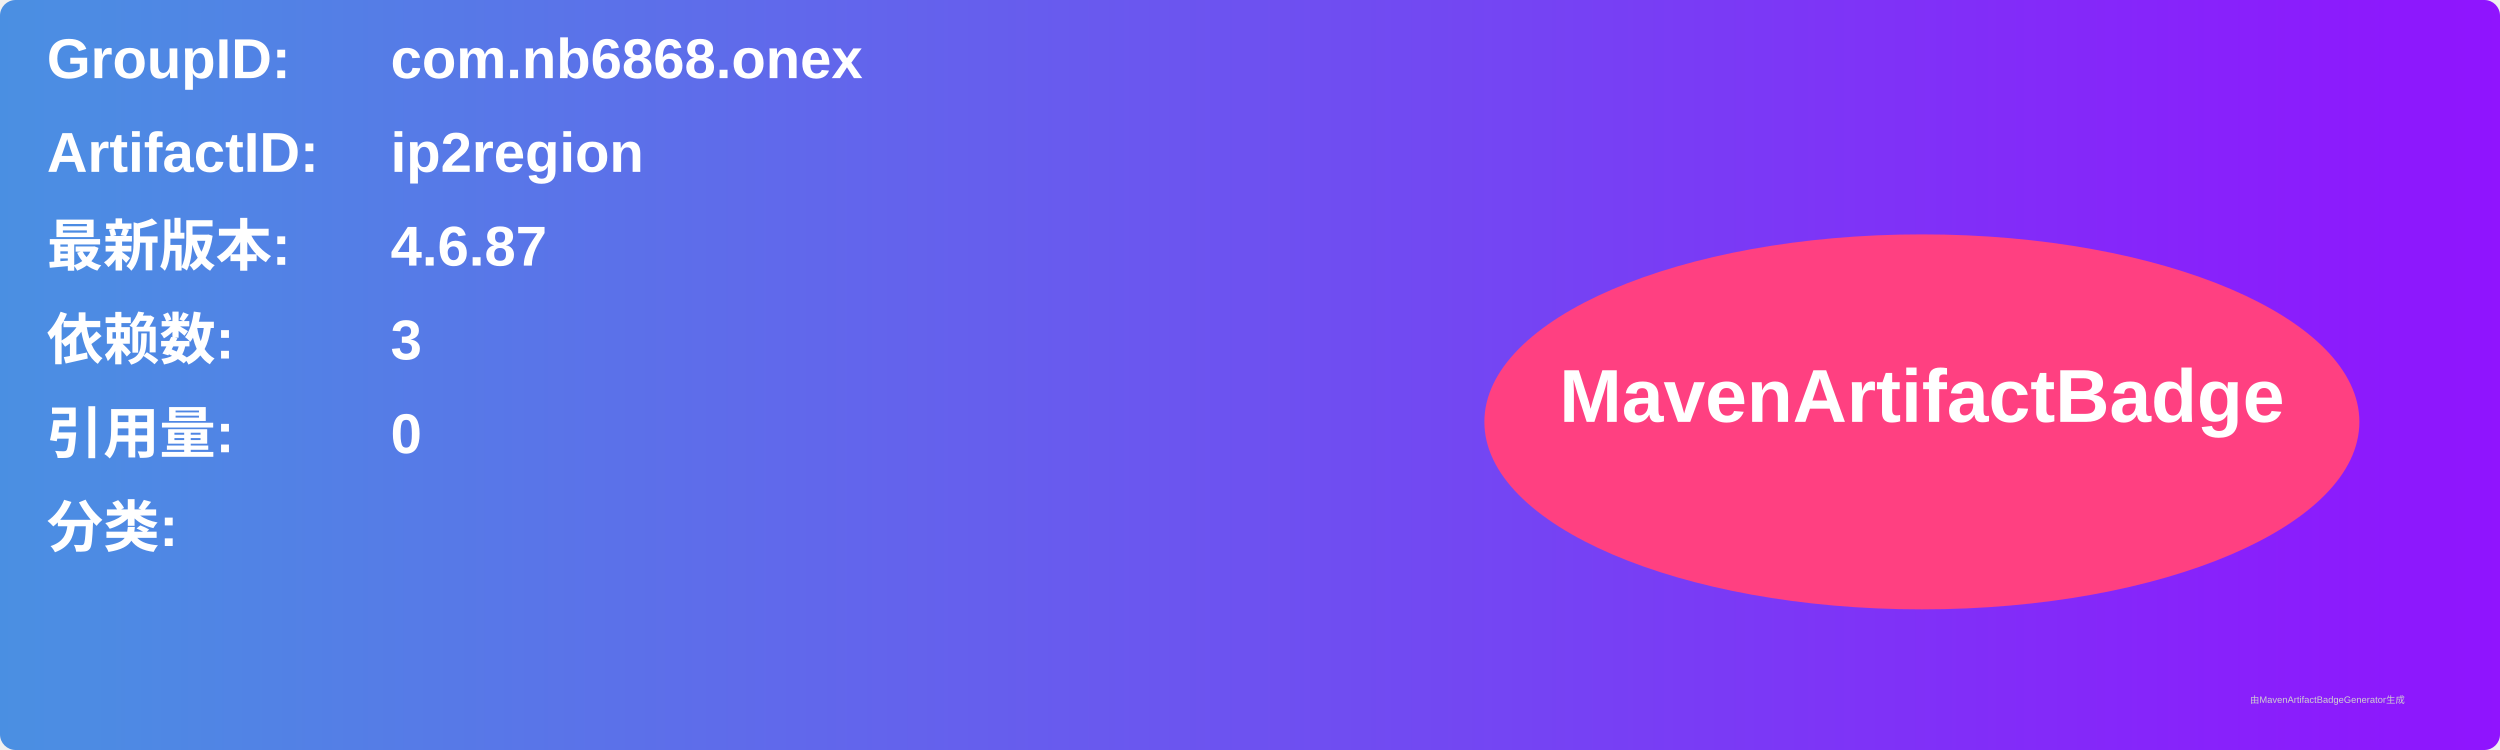
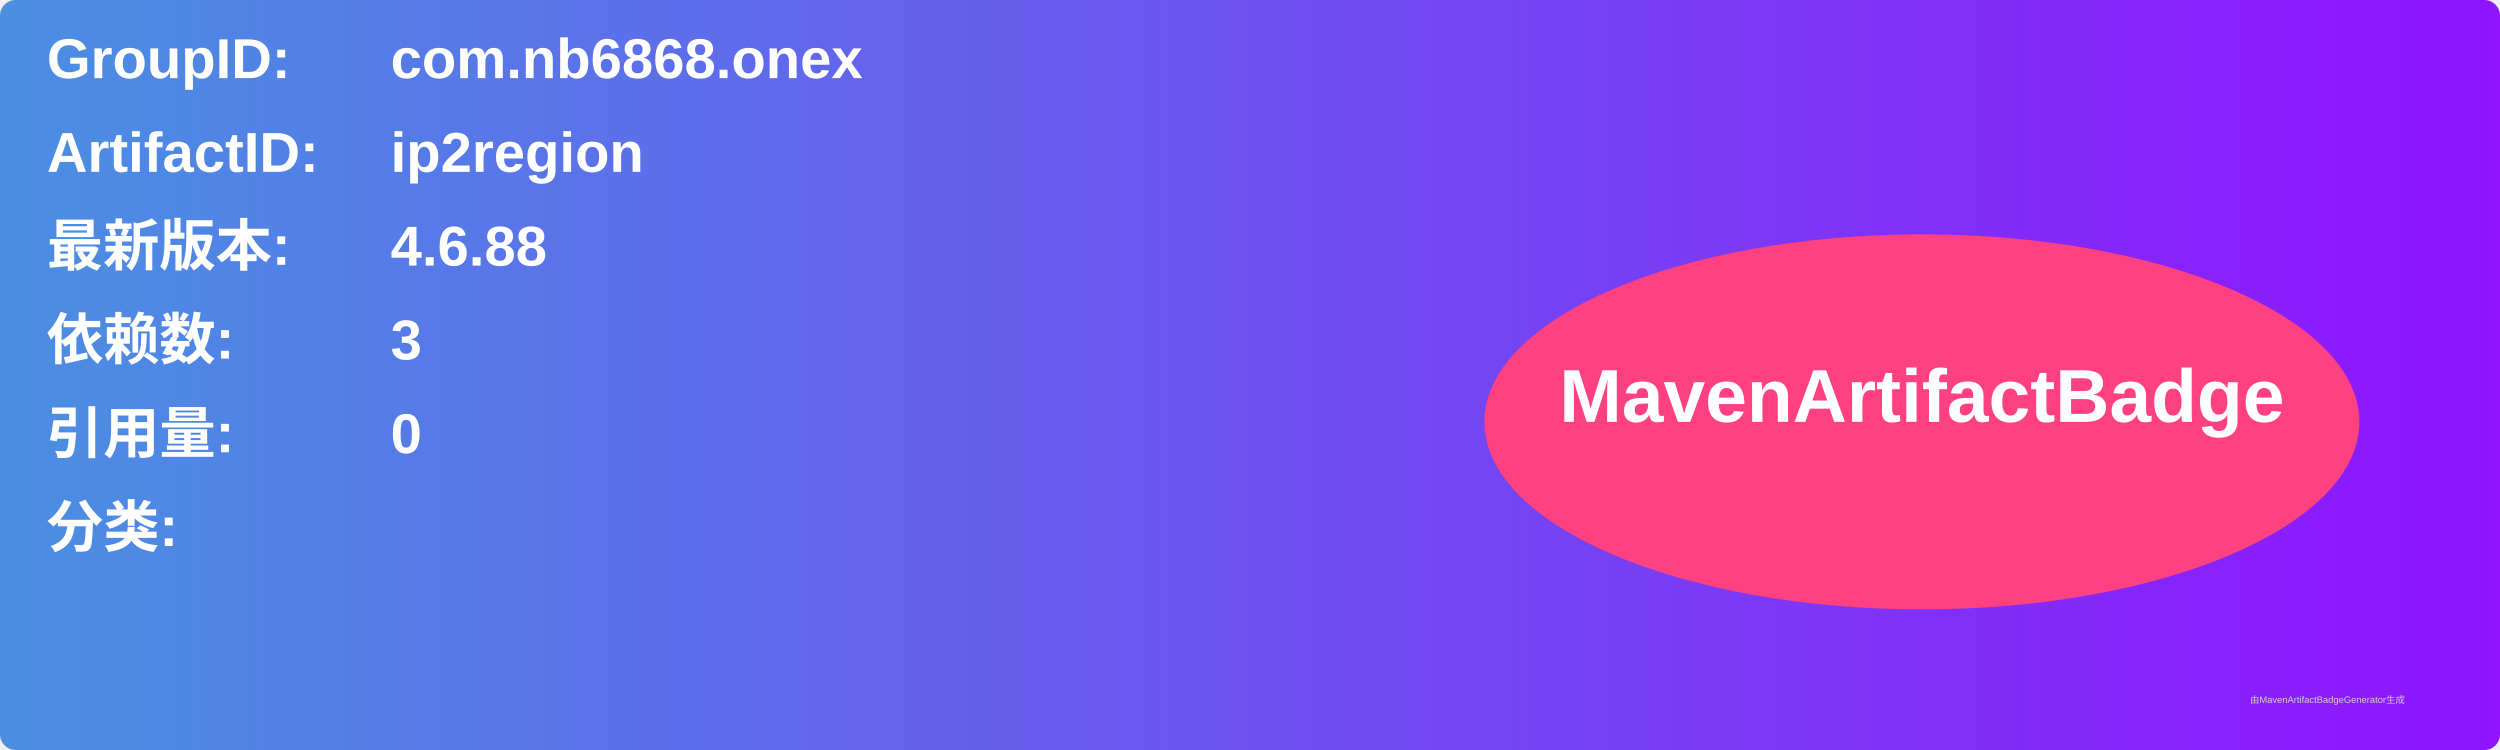
<svg xmlns="http://www.w3.org/2000/svg" width="800" height="240" viewBox="0 0 800 240">
  <linearGradient id="grad" x1="0%" y1="0%" x2="100%" y2="0%">
    <stop offset="0%" stop-color="#4a90e2" />
    <stop offset="100%" stop-color="#9013fe" />
  </linearGradient>
  <rect width="100%" height="100%" rx="5" ry="5" fill="url(#grad)" />
  <g transform="translate(15, 15)">
    <text x="0" y="10" font-family="Arial" font-size="18" fill="white" font-weight="bold" width="260">GroupID:</text>
    <text x="110" y="10" font-family="Arial" font-size="18" fill="white" font-weight="bold" width="460">com.nb6868.onex</text>
    <text x="0" y="40" font-family="Arial" font-size="18" fill="white" font-weight="bold" width="260">ArtifactID:</text>
    <text x="110" y="40" font-family="Arial" font-size="18" fill="white" font-weight="bold" width="460">ip2region</text>
    <text x="0" y="70" font-family="Arial" font-size="18" fill="white" font-weight="bold">最新版本:</text>
    <text x="110" y="70" font-family="Arial" font-size="18" fill="white" font-weight="bold">
-       <tspan font-weight="bold">4.6.87</tspan>
+       <tspan font-weight="bold">4.6.88</tspan>
    </text>
    <text x="0" y="100" font-family="Arial" font-size="18" fill="white" font-weight="bold">依赖数: </text>
    <text x="110" y="100" font-family="Arial" font-size="18" fill="white">
      <tspan font-weight="bold">3</tspan>
    </text>
    <text x="0" y="130" font-family="Arial" font-size="18" fill="white" font-weight="bold">引用量: </text>
    <text x="110" y="130" font-family="Arial" font-size="18" fill="white">
      <tspan font-weight="bold">0</tspan>
    </text>
    <text x="0" y="160" font-family="Arial" font-size="18" fill="white" font-weight="bold">分类:</text>
    <text x="10" y="190" font-family="Arial" font-size="10" fill="white">
      <tspan font-weight="bold" />
    </text>
    <ellipse cx="600" cy="120" rx="140" ry="60" fill="#ff4081" />
    <text x="600" y="120" text-anchor="middle" font-family="Arial" font-size="24" fill="white" font-weight="bold">MavenArtifactBadge</text>
  </g>
  <text x="720" y="225" font-family="Arial" font-size="3" fill="#d0d0d0">由MavenArtifactBadgeGenerator生成</text>
</svg>
